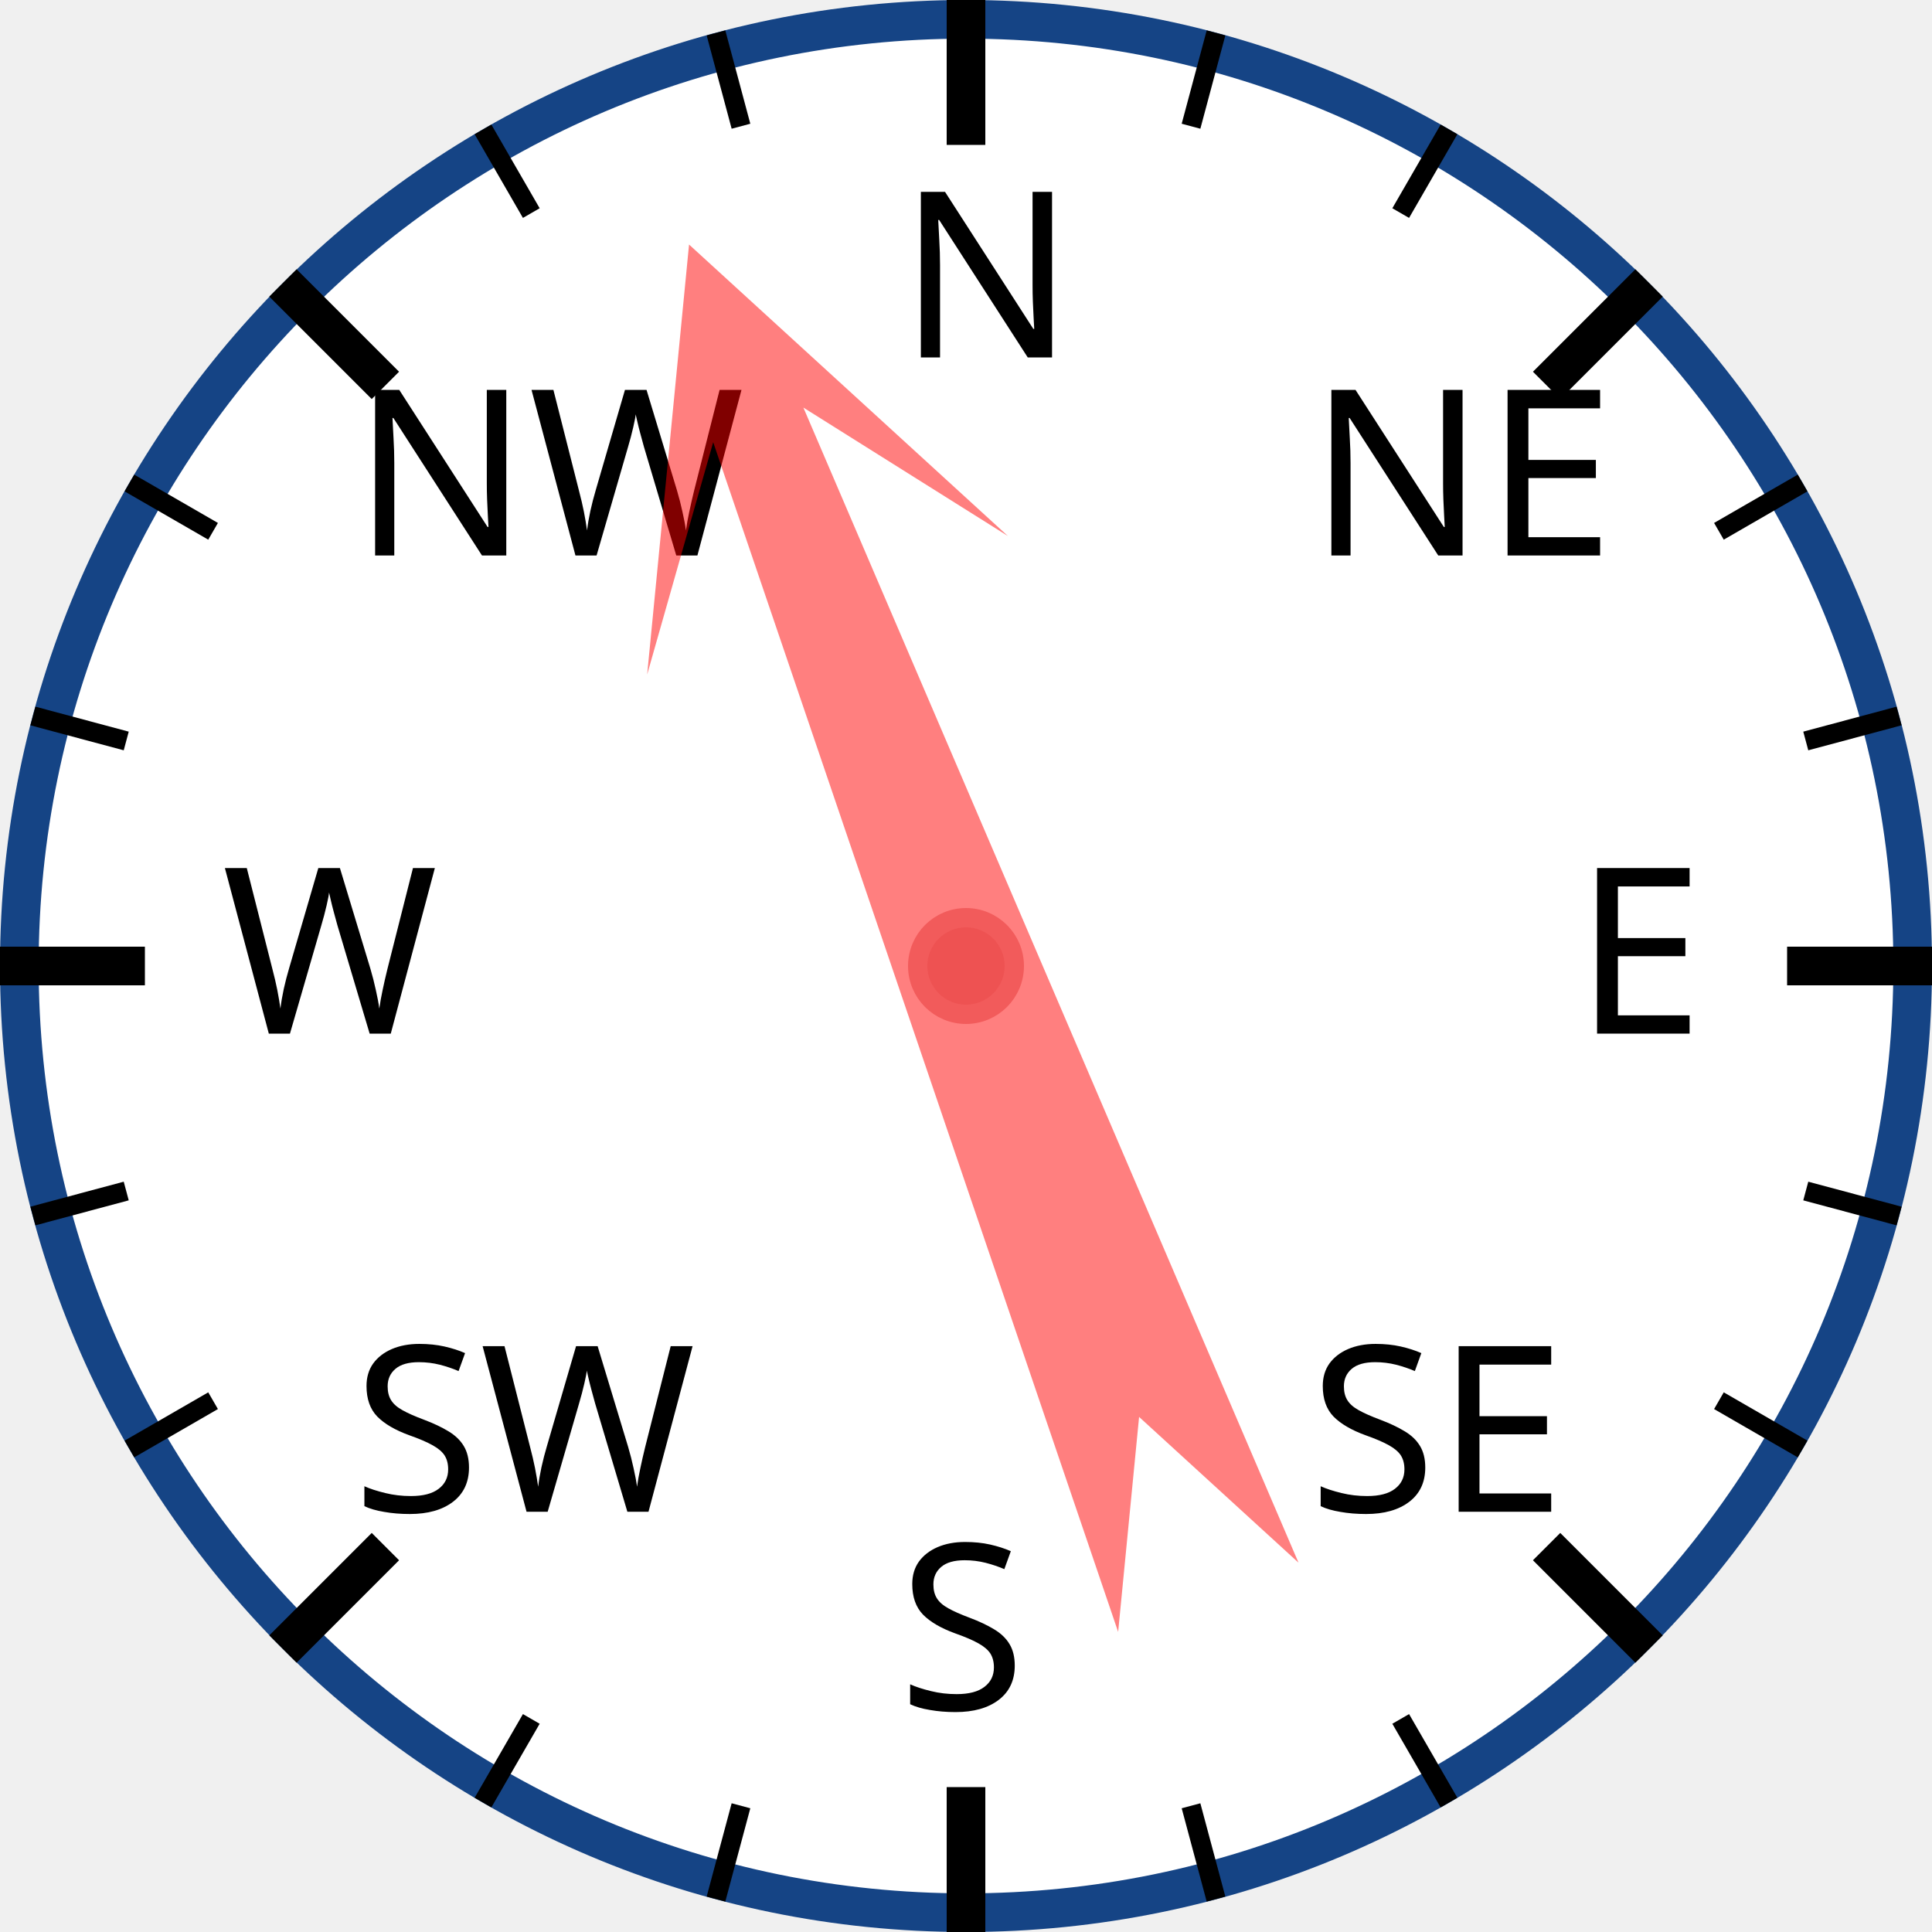
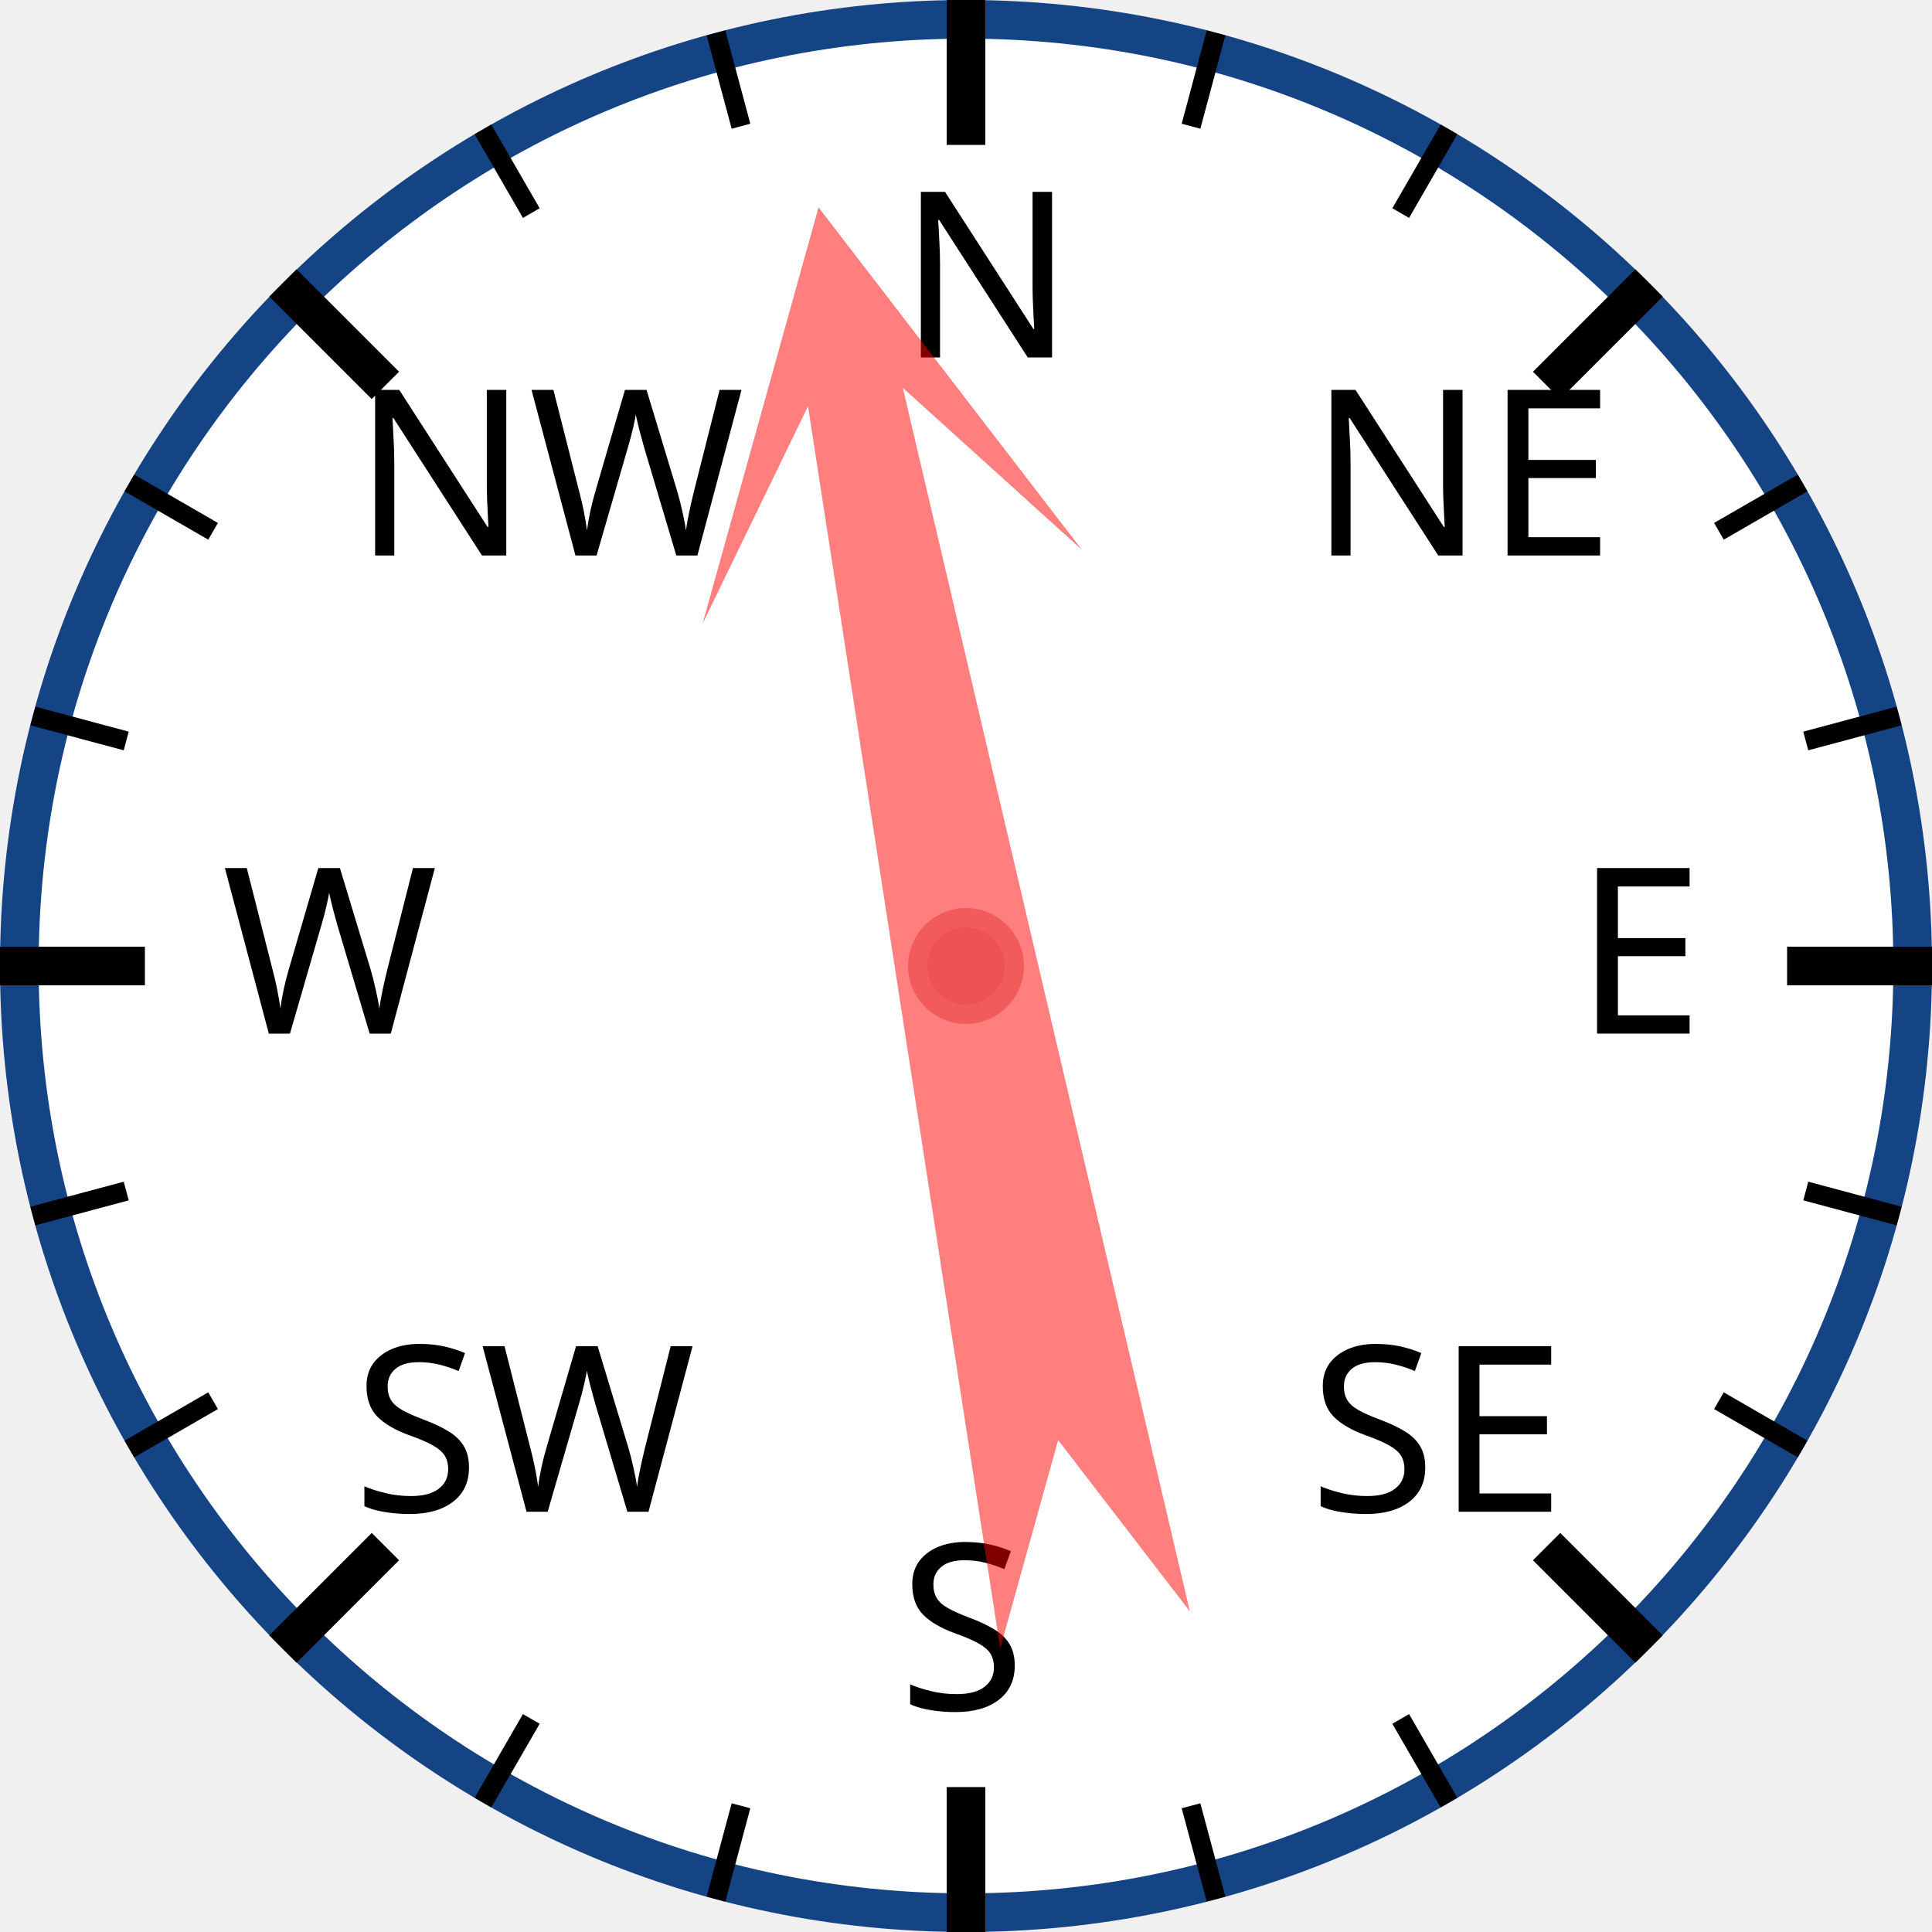
<svg xmlns="http://www.w3.org/2000/svg" width="120px" height="120px" viewBox="0 0 200 200">
  <circle cx="100" cy="100" r="98" style="fill: white; stroke: #154485; stroke-width: 4;" />
  <text x="93.0" y="37.0" style="font-family: sans-serif; font-size: 18pt;">N</text>
  <line x1="100.0" y1="0.0" x2="100.0" y2="15.0" style="stroke: black; stroke-width: 4;" />
  <line x1="74.118" y1="3.407" x2="76.706" y2="13.067" style="stroke: black; stroke-width: 2;" />
  <line x1="50" y1="13.397" x2="55" y2="22.058" style="stroke: black; stroke-width: 2;" />
  <text x="36.503" y="57.503" style="font-family: sans-serif; font-size: 18pt;">NW</text>
  <line x1="29.289" y1="29.289" x2="39.896" y2="39.896" style="stroke: black; stroke-width: 4;" />
  <line x1="13.397" y1="50" x2="22.058" y2="55" style="stroke: black; stroke-width: 2;" />
  <line x1="3.407" y1="74.118" x2="13.067" y2="76.706" style="stroke: black; stroke-width: 2;" />
  <text x="23.0" y="107.0" style="font-family: sans-serif; font-size: 18pt;">W</text>
  <line x1="0.0" y1="100.0" x2="15.0" y2="100.0" style="stroke: black; stroke-width: 4;" />
  <line x1="3.407" y1="125.882" x2="13.067" y2="123.294" style="stroke: black; stroke-width: 2;" />
  <line x1="13.397" y1="150" x2="22.058" y2="145" style="stroke: black; stroke-width: 2;" />
  <text x="36.503" y="156.497" style="font-family: sans-serif; font-size: 18pt;">SW</text>
  <line x1="29.289" y1="170.711" x2="39.896" y2="160.104" style="stroke: black; stroke-width: 4;" />
  <line x1="50" y1="186.603" x2="55" y2="177.942" style="stroke: black; stroke-width: 2;" />
  <line x1="74.118" y1="196.593" x2="76.706" y2="186.933" style="stroke: black; stroke-width: 2;" />
  <text x="93" y="177.0" style="font-family: sans-serif; font-size: 18pt;">S</text>
  <line x1="100" y1="200.0" x2="100" y2="185.0" style="stroke: black; stroke-width: 4;" />
  <line x1="125.882" y1="196.593" x2="123.294" y2="186.933" style="stroke: black; stroke-width: 2;" />
  <line x1="150.0" y1="186.603" x2="145.0" y2="177.942" style="stroke: black; stroke-width: 2;" />
  <text x="135.497" y="156.497" style="font-family: sans-serif; font-size: 18pt;">SE</text>
  <line x1="170.711" y1="170.711" x2="160.104" y2="160.104" style="stroke: black; stroke-width: 4;" />
  <line x1="186.603" y1="150" x2="177.942" y2="145" style="stroke: black; stroke-width: 2;" />
  <line x1="196.593" y1="125.882" x2="186.933" y2="123.294" style="stroke: black; stroke-width: 2;" />
  <text x="163.0" y="107" style="font-family: sans-serif; font-size: 18pt;">E</text>
  <line x1="200.0" y1="100" x2="185.0" y2="100" style="stroke: black; stroke-width: 4;" />
  <line x1="196.593" y1="74.118" x2="186.933" y2="76.706" style="stroke: black; stroke-width: 2;" />
  <line x1="186.603" y1="50" x2="177.942" y2="55" style="stroke: black; stroke-width: 2;" />
  <text x="135.497" y="57.503" style="font-family: sans-serif; font-size: 18pt;">NE</text>
  <line x1="170.711" y1="29.289" x2="160.104" y2="39.896" style="stroke: black; stroke-width: 4;" />
  <line x1="150" y1="13.397" x2="145" y2="22.058" style="stroke: black; stroke-width: 2;" />
  <line x1="125.882" y1="3.407" x2="123.294" y2="13.067" style="stroke: black; stroke-width: 2;" />
-   <polygon points="100 20 120 60 105 40 110 170 100 150 90 170 95 40 80 60" style="fill: red; fill-opacity: 0.5;" transform="rotate(339,100,100)" />
+   <polygon points="100 20 120 60 105 40 110 170 100 150 90 170 95 40 80 60" style="fill: red; fill-opacity: 0.5;" transform="rotate(349,100,100)" />
  <circle cx="100" cy="100" r="5" style="fill: #EE5252; stroke: #F25B5B; stroke-width: 2;" />
</svg>
